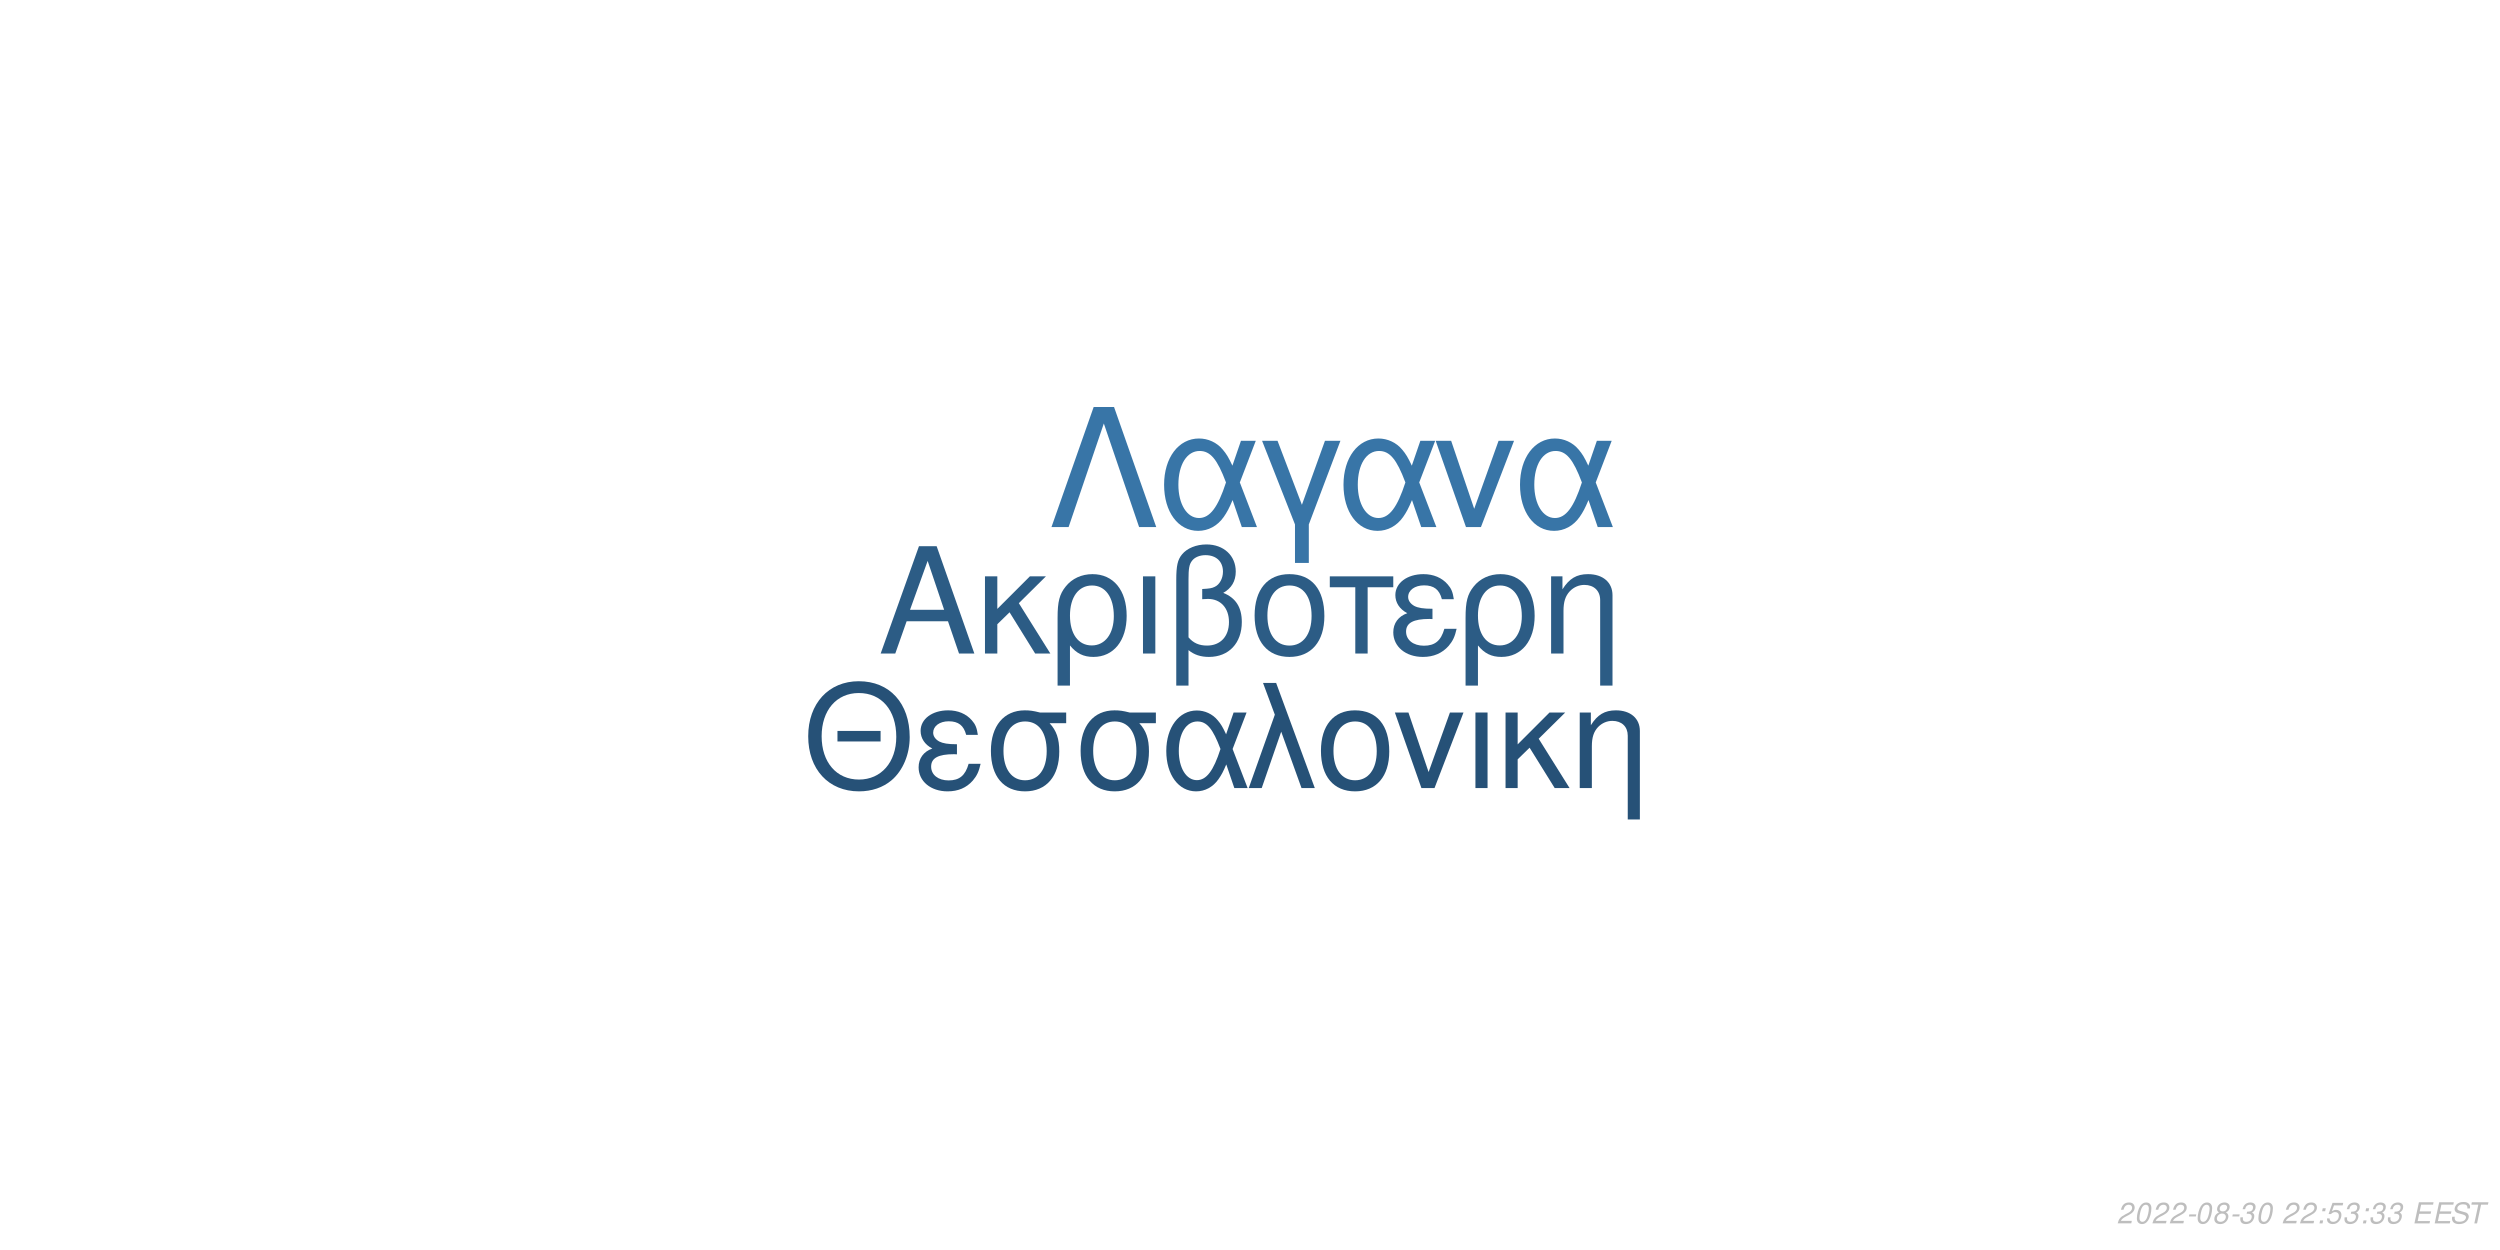
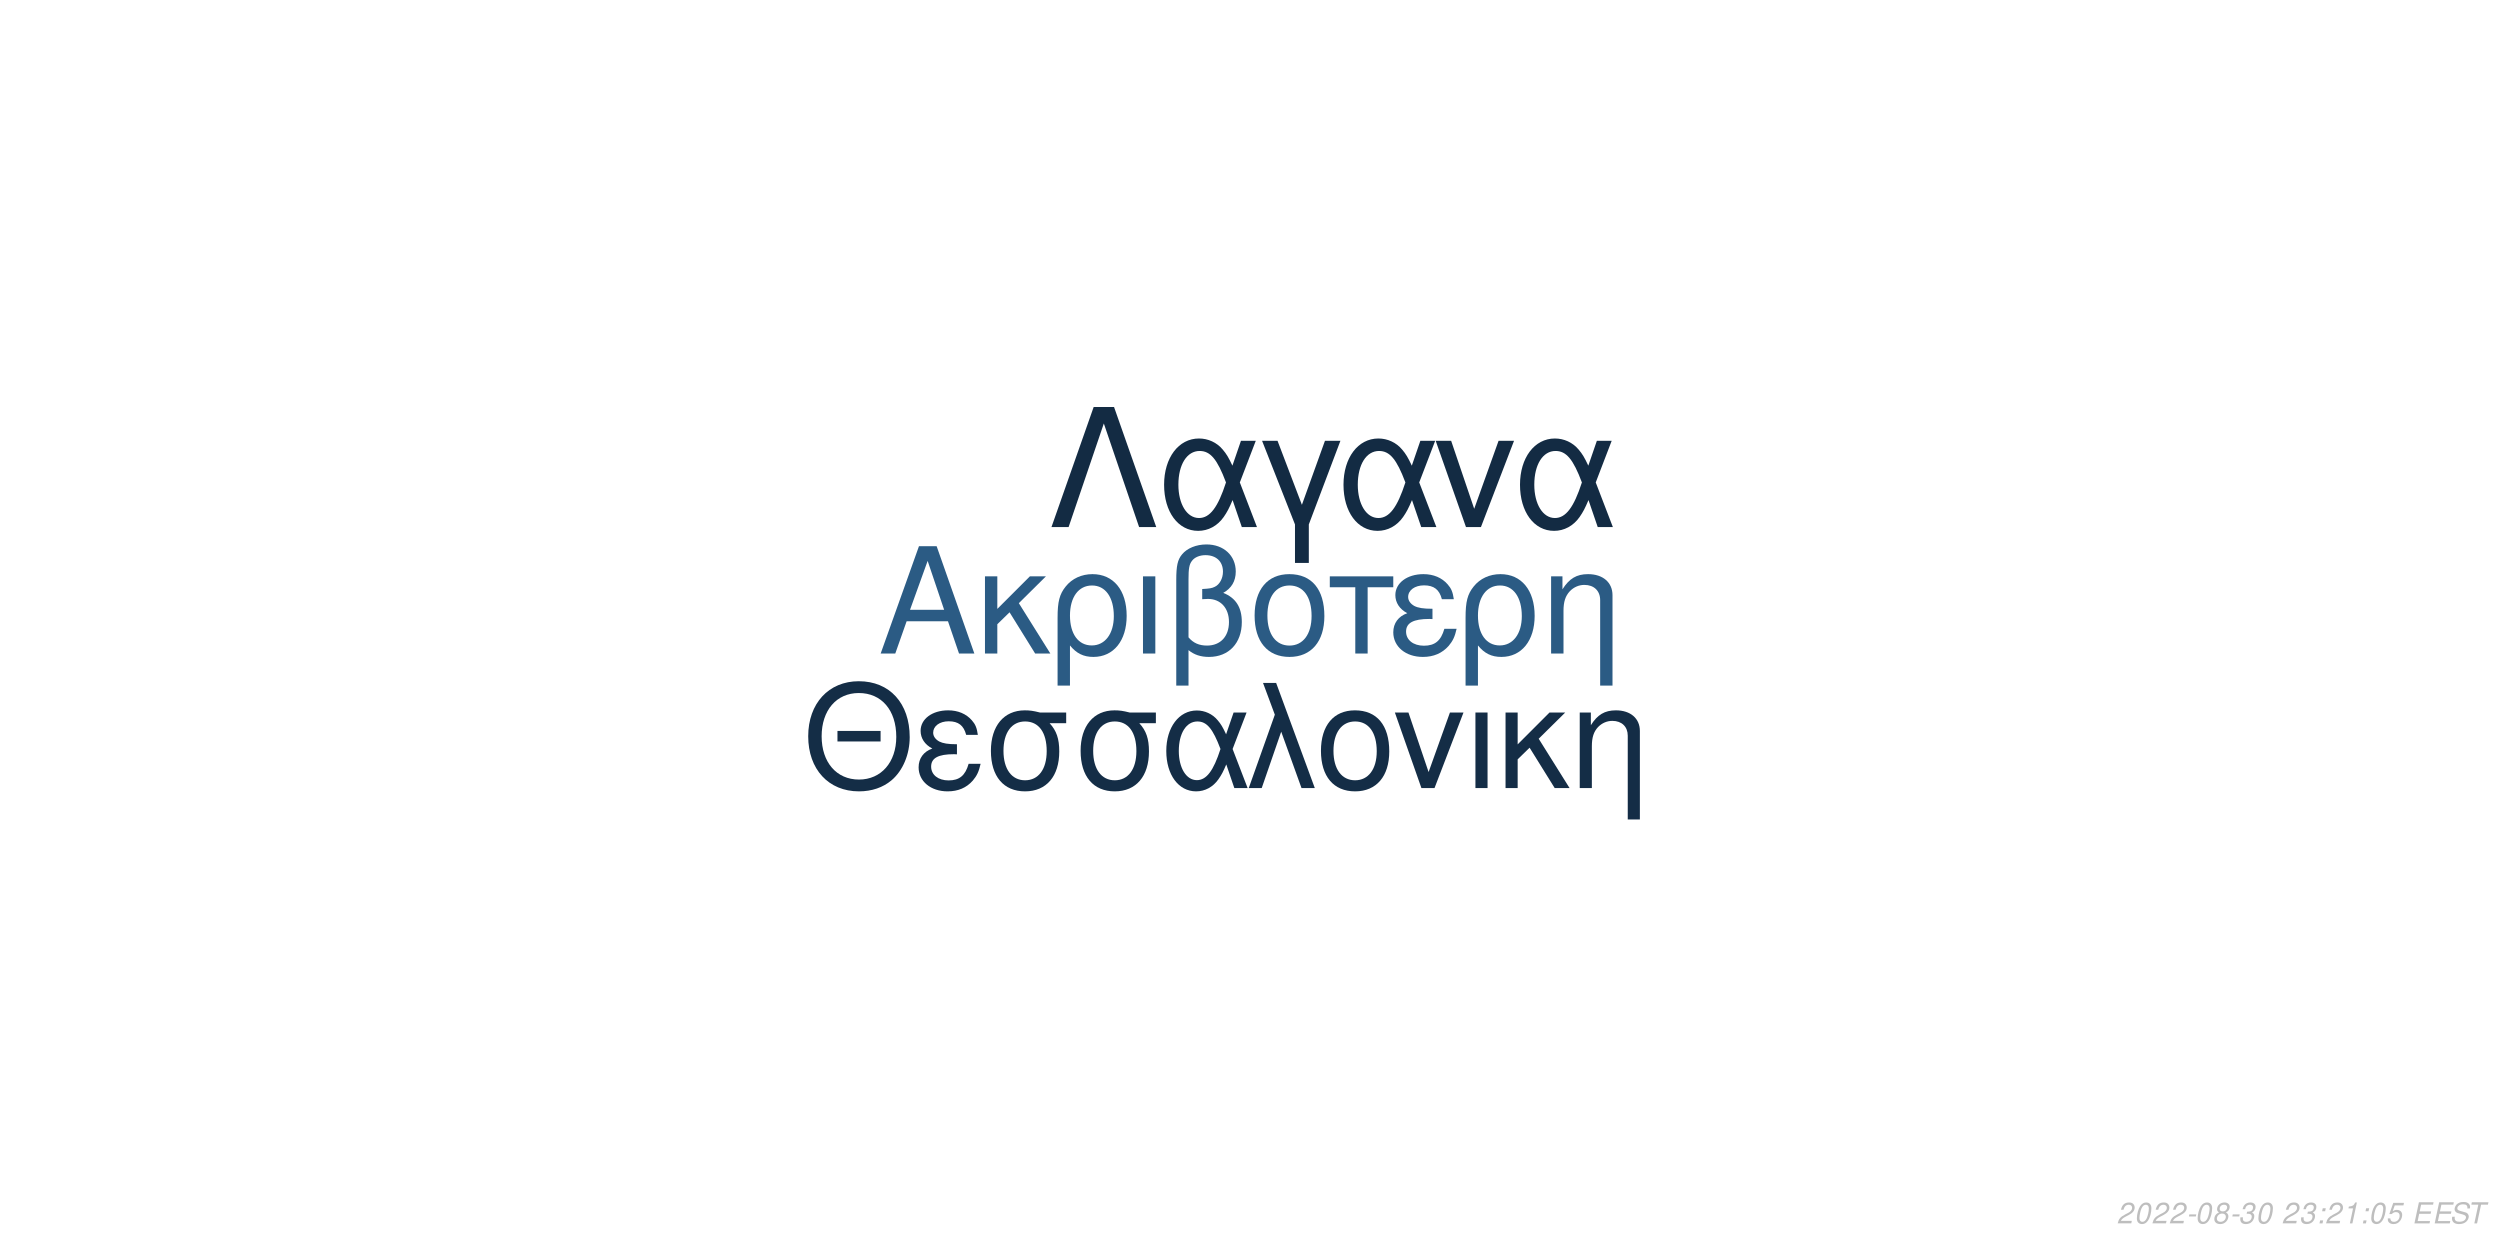
<svg xmlns="http://www.w3.org/2000/svg" xmlns:xlink="http://www.w3.org/1999/xlink" width="864pt" height="432pt" viewBox="0 0 864 432" version="1.1">
  <defs>
    <g>
      <symbol overflow="visible" id="glyph0-0">
        <path style="stroke:none;" d="" />
      </symbol>
      <symbol overflow="visible" id="glyph0-1">
        <path style="stroke:none;" d="M 24.125 -11.141 L 27.938 0 L 33.234 0 L 20.203 -37.094 L 14.094 -37.094 L 0.859 0 L 5.906 0 L 9.828 -11.141 Z M 22.797 -15.109 L 11 -15.109 L 17.094 -32.016 Z M 22.797 -15.109 " />
      </symbol>
      <symbol overflow="visible" id="glyph0-2">
        <path style="stroke:none;" d="M 7.172 -15.422 L 7.172 -26.672 L 2.906 -26.672 L 2.906 0 L 7.172 0 L 7.172 -10.125 L 11.406 -14.25 L 20.25 0 L 25.5 0 L 14.609 -17.406 L 23.969 -26.672 L 18.422 -26.672 Z M 7.172 -15.422 " />
      </symbol>
      <symbol overflow="visible" id="glyph0-3">
        <path style="stroke:none;" d="M 3 11.094 L 7.281 11.094 L 7.281 -2.797 C 9.516 -0.047 11.953 1.172 15.375 1.172 C 22.344 1.172 26.875 -4.422 26.875 -13.031 C 26.875 -21.891 22.297 -27.438 15.062 -27.438 C 11.297 -27.438 7.984 -25.906 5.797 -23.156 C 3.672 -20.516 3 -17.969 3 -12.359 Z M 14.906 -23.516 C 19.547 -23.516 22.438 -19.438 22.438 -12.922 C 22.438 -6.812 19.391 -2.797 14.812 -2.797 C 10.172 -2.797 7.281 -6.766 7.281 -13.125 C 7.281 -19.484 10.234 -23.516 14.906 -23.516 Z M 14.906 -23.516 " />
      </symbol>
      <symbol overflow="visible" id="glyph0-4">
        <path style="stroke:none;" d="M 3.516 0 L 7.781 0 L 7.781 -26.672 L 3.516 -26.672 Z M 3.516 0 " />
      </symbol>
      <symbol overflow="visible" id="glyph0-5">
        <path style="stroke:none;" d="M 4.016 11.094 L 8.25 11.094 L 8.25 -1.172 C 10.172 0.406 12.422 1.172 15.312 1.172 C 22.188 1.172 26.672 -3.609 26.672 -10.891 C 26.672 -15.984 24.578 -19.234 20.25 -20.969 C 23.109 -22.547 24.578 -25.031 24.578 -28.344 C 24.578 -33.844 20.406 -37.703 14.453 -37.703 C 10.938 -37.703 7.734 -36.391 6 -34.25 C 4.484 -32.422 4.016 -30.328 4.016 -25.391 Z M 8.25 -25.656 C 8.25 -29.359 8.5 -30.844 9.469 -32.062 C 10.375 -33.281 12.156 -34 14.094 -34 C 17.812 -34 20.156 -31.812 20.156 -28.297 C 20.156 -25.953 18.984 -23.812 17.297 -23.047 C 16.281 -22.547 15.469 -22.438 12.984 -22.297 L 12.984 -18.781 C 13.734 -18.828 14.344 -18.875 14.969 -18.875 C 19.344 -18.875 22.234 -15.719 22.234 -10.891 C 22.234 -5.906 19.281 -2.75 14.656 -2.75 C 11.953 -2.75 9.922 -3.609 8.25 -5.594 Z M 8.25 -25.656 " />
      </symbol>
      <symbol overflow="visible" id="glyph0-6">
        <path style="stroke:none;" d="M 14.094 -27.438 C 6.562 -27.438 2.094 -22.094 2.094 -13.125 C 2.094 -4.125 6.562 1.172 14.141 1.172 C 21.672 1.172 26.203 -4.172 26.203 -12.922 C 26.203 -22.188 21.828 -27.438 14.094 -27.438 Z M 14.141 -23.516 C 18.938 -23.516 21.781 -19.594 21.781 -12.984 C 21.781 -6.672 18.828 -2.75 14.141 -2.75 C 9.422 -2.75 6.516 -6.672 6.516 -13.125 C 6.516 -19.594 9.422 -23.516 14.141 -23.516 Z M 14.141 -23.516 " />
      </symbol>
      <symbol overflow="visible" id="glyph0-7">
        <path style="stroke:none;" d="M 7.891 0 L 12.156 0 L 12.156 -22.906 L 21.016 -22.906 L 21.016 -26.672 L -0.922 -26.672 L -0.922 -22.906 L 7.891 -22.906 Z M 7.891 0 " />
      </symbol>
      <symbol overflow="visible" id="glyph0-8">
        <path style="stroke:none;" d="M 14.562 -15.469 C 11.344 -15.469 9.562 -15.781 8.297 -16.438 C 6.922 -17.203 6.156 -18.328 6.156 -19.547 C 6.156 -21.891 8.453 -23.562 11.656 -23.562 C 15.062 -23.562 16.953 -22.094 17.812 -18.781 L 21.938 -18.781 C 21.578 -21.266 21.062 -22.5 19.797 -23.922 C 17.812 -26.203 14.906 -27.438 11.453 -27.438 C 5.797 -27.438 1.734 -24.375 1.734 -20.203 C 1.734 -17.609 3.156 -15.375 5.859 -13.938 C 2.797 -12.875 1.016 -10.484 1.016 -7.328 C 1.016 -2.391 5.297 1.172 11.25 1.172 C 14.969 1.172 17.906 -0.109 20.156 -2.641 C 21.578 -4.328 22.297 -5.797 22.906 -8.547 L 18.672 -8.547 C 17.5 -4.422 15.422 -2.703 11.609 -2.703 C 7.938 -2.703 5.438 -4.688 5.438 -7.578 C 5.438 -10.578 7.938 -11.953 13.484 -11.953 C 13.641 -11.953 14.094 -11.953 14.562 -11.906 Z M 14.562 -15.469 " />
      </symbol>
      <symbol overflow="visible" id="glyph0-9">
        <path style="stroke:none;" d="M 3.562 -26.672 L 3.562 0 L 7.844 0 L 7.844 -14.703 C 7.844 -17.906 8.5 -19.891 10.031 -21.531 C 11.406 -22.953 13.188 -23.719 15.062 -23.719 C 18.375 -23.719 20.516 -21.672 20.516 -18.469 L 20.516 11.094 L 24.781 11.094 L 24.781 -20.156 C 24.781 -24.578 21.469 -27.438 16.328 -27.438 C 12.359 -27.438 9.828 -25.906 7.484 -22.188 L 7.484 -26.672 Z M 3.562 -26.672 " />
      </symbol>
      <symbol overflow="visible" id="glyph1-0">
        <path style="stroke:none;" d="" />
      </symbol>
      <symbol overflow="visible" id="glyph1-1">
        <path style="stroke:none;" d="M 26.859 -19.734 L 11.953 -19.734 L 11.953 -16.094 L 26.859 -16.094 Z M 19.328 -36.922 C 8.922 -36.922 1.844 -29.25 1.844 -17.891 C 1.844 -6.484 8.875 1.141 19.391 1.141 C 23.812 1.141 27.703 -0.203 30.641 -2.688 C 34.578 -6.031 36.922 -11.656 36.922 -17.594 C 36.922 -29.297 30 -36.922 19.328 -36.922 Z M 19.328 -32.844 C 27.203 -32.844 32.281 -26.906 32.281 -17.688 C 32.281 -8.922 27.062 -2.938 19.391 -2.938 C 11.609 -2.938 6.484 -8.922 6.484 -17.891 C 6.484 -26.859 11.609 -32.844 19.328 -32.844 Z M 19.328 -32.844 " />
      </symbol>
      <symbol overflow="visible" id="glyph1-2">
        <path style="stroke:none;" d="M 14.25 -15.141 C 11.109 -15.141 9.375 -15.453 8.125 -16.094 C 6.781 -16.844 6.031 -17.938 6.031 -19.141 C 6.031 -21.422 8.266 -23.078 11.406 -23.078 C 14.75 -23.078 16.594 -21.625 17.438 -18.391 L 21.469 -18.391 C 21.125 -20.828 20.625 -22.031 19.391 -23.422 C 17.438 -25.656 14.594 -26.859 11.219 -26.859 C 5.688 -26.859 1.688 -23.875 1.688 -19.781 C 1.688 -17.234 3.094 -15.047 5.734 -13.656 C 2.734 -12.609 1 -10.266 1 -7.172 C 1 -2.344 5.188 1.141 11.016 1.141 C 14.656 1.141 17.547 -0.094 19.734 -2.594 C 21.125 -4.234 21.828 -5.688 22.422 -8.375 L 18.281 -8.375 C 17.141 -4.328 15.094 -2.641 11.359 -2.641 C 7.766 -2.641 5.328 -4.578 5.328 -7.422 C 5.328 -10.359 7.766 -11.703 13.203 -11.703 C 13.359 -11.703 13.797 -11.703 14.25 -11.656 Z M 14.25 -15.141 " />
      </symbol>
      <symbol overflow="visible" id="glyph1-3">
        <path style="stroke:none;" d="M 29 -26.109 L 19.938 -26.109 C 17.594 -26.703 16.438 -26.859 14.703 -26.859 C 7.469 -26.859 2.984 -21.469 2.984 -12.859 C 2.984 -4.031 7.375 1.141 14.797 1.141 C 22.172 1.141 26.609 -4.078 26.609 -12.656 C 26.609 -17.047 25.656 -19.828 23.266 -22.422 L 29 -22.422 Z M 14.797 -23.016 C 19.531 -23.016 22.266 -19.234 22.266 -12.75 C 22.266 -6.531 19.438 -2.688 14.797 -2.688 C 10.172 -2.688 7.328 -6.531 7.328 -12.859 C 7.328 -19.188 10.172 -23.016 14.797 -23.016 Z M 14.797 -23.016 " />
      </symbol>
      <symbol overflow="visible" id="glyph1-4">
        <path style="stroke:none;" d="M 29.344 -26.109 L 24.859 -26.109 L 22.266 -18.578 C 21.125 -21.031 20.484 -22.125 19.328 -23.469 C 17.547 -25.609 14.906 -26.812 12.156 -26.812 C 5.984 -26.812 1.594 -20.984 1.594 -12.812 C 1.594 -4.578 5.828 1.141 11.906 1.141 C 14.953 1.141 17.734 -0.344 19.625 -3.047 C 20.672 -4.531 21.281 -5.688 22.328 -8.172 L 25.109 0 L 29.703 0 L 24.516 -13.5 Z M 20.328 -13.5 C 17.891 -5.922 15.453 -2.734 12.156 -2.734 C 8.516 -2.734 5.922 -6.922 5.922 -12.812 C 5.922 -18.938 8.516 -23.016 12.359 -23.016 C 15.594 -23.016 17.688 -20.531 20.328 -13.5 Z M 20.328 -13.5 " />
      </symbol>
      <symbol overflow="visible" id="glyph1-5">
        <path style="stroke:none;" d="M 1.094 0 L 5.578 0 L 12.312 -19.484 L 19.328 0 L 23.922 0 L 10.562 -36.328 L 6.031 -36.328 L 10.109 -25.359 Z M 1.094 0 " />
      </symbol>
      <symbol overflow="visible" id="glyph1-6">
        <path style="stroke:none;" d="M 13.797 -26.859 C 6.422 -26.859 2.047 -21.625 2.047 -12.859 C 2.047 -4.031 6.422 1.141 13.859 1.141 C 21.234 1.141 25.656 -4.078 25.656 -12.656 C 25.656 -21.719 21.375 -26.859 13.797 -26.859 Z M 13.859 -23.016 C 18.531 -23.016 21.328 -19.188 21.328 -12.703 C 21.328 -6.531 18.438 -2.688 13.859 -2.688 C 9.219 -2.688 6.375 -6.531 6.375 -12.859 C 6.375 -19.188 9.219 -23.016 13.859 -23.016 Z M 13.859 -23.016 " />
      </symbol>
      <symbol overflow="visible" id="glyph1-7">
        <path style="stroke:none;" d="M 14.297 0 L 24.312 -26.109 L 19.625 -26.109 L 12.25 -5.531 L 5.281 -26.109 L 0.594 -26.109 L 9.766 0 Z M 14.297 0 " />
      </symbol>
      <symbol overflow="visible" id="glyph1-8">
        <path style="stroke:none;" d="M 3.438 0 L 7.625 0 L 7.625 -26.109 L 3.438 -26.109 Z M 3.438 0 " />
      </symbol>
      <symbol overflow="visible" id="glyph1-9">
        <path style="stroke:none;" d="M 7.031 -15.094 L 7.031 -26.109 L 2.844 -26.109 L 2.844 0 L 7.031 0 L 7.031 -9.922 L 11.156 -13.953 L 19.828 0 L 24.969 0 L 14.297 -17.047 L 23.469 -26.109 L 18.031 -26.109 Z M 7.031 -15.094 " />
      </symbol>
      <symbol overflow="visible" id="glyph1-10">
        <path style="stroke:none;" d="M 3.484 -26.109 L 3.484 0 L 7.672 0 L 7.672 -14.406 C 7.672 -17.547 8.328 -19.484 9.812 -21.078 C 11.156 -22.469 12.906 -23.219 14.75 -23.219 C 17.984 -23.219 20.078 -21.234 20.078 -18.094 L 20.078 10.859 L 24.266 10.859 L 24.266 -19.734 C 24.266 -24.062 21.031 -26.859 16 -26.859 C 12.109 -26.859 9.609 -25.359 7.328 -21.719 L 7.328 -26.109 Z M 3.484 -26.109 " />
      </symbol>
      <symbol overflow="visible" id="glyph2-0">
        <path style="stroke:none;" d="" />
      </symbol>
      <symbol overflow="visible" id="glyph2-1">
        <path style="stroke:none;" d="M 22.531 -41.484 L 15.484 -41.484 L 0.906 0 L 6.828 0 L 19 -35.797 L 31.188 0 L 37.109 0 Z M 22.531 -41.484 " />
      </symbol>
      <symbol overflow="visible" id="glyph2-2">
        <path style="stroke:none;" d="M 33.516 -29.812 L 28.391 -29.812 L 25.438 -21.219 C 24.125 -24.016 23.391 -25.266 22.078 -26.797 C 20.031 -29.25 17.016 -30.609 13.891 -30.609 C 6.828 -30.609 1.828 -23.953 1.828 -14.625 C 1.828 -5.234 6.656 1.312 13.594 1.312 C 17.078 1.312 20.266 -0.391 22.422 -3.469 C 23.609 -5.172 24.297 -6.484 25.5 -9.328 L 28.688 0 L 33.922 0 L 28 -15.422 Z M 23.219 -15.422 C 20.422 -6.766 17.641 -3.125 13.891 -3.125 C 9.734 -3.125 6.766 -7.906 6.766 -14.625 C 6.766 -21.625 9.734 -26.297 14.109 -26.297 C 17.812 -26.297 20.203 -23.453 23.219 -15.422 Z M 23.219 -15.422 " />
      </symbol>
      <symbol overflow="visible" id="glyph2-3">
        <path style="stroke:none;" d="M 12.062 12.406 L 16.844 12.406 L 16.844 -0.906 L 27.766 -29.812 L 22.422 -29.812 L 14.453 -7.688 L 6.031 -29.812 L 0.688 -29.812 L 12.062 -0.906 Z M 12.062 12.406 " />
      </symbol>
      <symbol overflow="visible" id="glyph2-4">
        <path style="stroke:none;" d="M 16.328 0 L 27.766 -29.812 L 22.422 -29.812 L 14 -6.312 L 6.031 -29.812 L 0.688 -29.812 L 11.156 0 Z M 16.328 0 " />
      </symbol>
      <symbol overflow="visible" id="glyph3-0">
        <path style="stroke:none;" d="" />
      </symbol>
      <symbol overflow="visible" id="glyph3-1">
        <path style="stroke:none;" d="M 5.234 -0.875 L 1.469 -0.875 C 1.641 -1.375 2.203 -1.891 3.109 -2.344 L 4.234 -2.938 C 5.562 -3.625 6.219 -4.469 6.219 -5.484 C 6.219 -5.938 6.062 -6.359 5.797 -6.656 C 5.469 -7.047 4.984 -7.234 4.312 -7.234 C 2.766 -7.234 1.891 -6.453 1.484 -4.734 L 2.375 -4.734 C 2.484 -5.188 2.609 -5.484 2.797 -5.75 C 3.094 -6.203 3.609 -6.453 4.188 -6.453 C 4.891 -6.453 5.344 -6.031 5.344 -5.375 C 5.344 -4.703 4.859 -4.094 4.016 -3.656 L 2.984 -3.125 C 1.234 -2.188 0.797 -1.656 0.344 -0.016 L 5.047 -0.016 Z M 5.234 -0.875 " />
      </symbol>
      <symbol overflow="visible" id="glyph3-2">
        <path style="stroke:none;" d="M 4.203 -7.234 C 3.375 -7.234 2.688 -6.812 2.125 -5.984 C 1.484 -5.047 0.984 -3.188 0.984 -1.734 C 0.984 -1.109 1.172 -0.562 1.484 -0.266 C 1.797 0.047 2.281 0.234 2.766 0.234 C 3.625 0.234 4.281 -0.156 4.859 -1.016 C 5.516 -1.953 6 -3.797 6 -5.266 C 6 -6.5 5.328 -7.234 4.203 -7.234 Z M 4.094 -6.453 C 4.734 -6.453 5.125 -5.984 5.125 -5.156 C 5.125 -4.203 4.781 -2.625 4.406 -1.812 C 3.984 -0.938 3.516 -0.547 2.875 -0.547 C 2.25 -0.547 1.875 -1.031 1.875 -1.828 C 1.875 -2.797 2.203 -4.344 2.594 -5.203 C 2.984 -6.047 3.453 -6.453 4.094 -6.453 Z M 4.094 -6.453 " />
      </symbol>
      <symbol overflow="visible" id="glyph3-3">
        <path style="stroke:none;" d="M 3.516 -3.125 L 1.125 -3.125 L 0.969 -2.406 L 3.359 -2.406 Z M 3.516 -3.125 " />
      </symbol>
      <symbol overflow="visible" id="glyph3-4">
        <path style="stroke:none;" d="M 4.766 -3.797 C 5.078 -3.969 5.234 -4.078 5.438 -4.234 C 5.812 -4.594 6.062 -5.172 6.062 -5.734 C 6.062 -6.625 5.344 -7.234 4.266 -7.234 C 2.812 -7.234 1.703 -6.219 1.703 -4.875 C 1.703 -4.406 1.875 -4.125 2.359 -3.812 C 1.297 -3.312 0.75 -2.516 0.75 -1.469 C 0.75 -0.438 1.547 0.234 2.812 0.234 C 3.656 0.234 4.359 -0.094 4.938 -0.734 C 5.359 -1.234 5.609 -1.859 5.609 -2.438 C 5.609 -3.047 5.312 -3.516 4.766 -3.797 Z M 4.109 -6.453 C 4.797 -6.453 5.188 -6.125 5.188 -5.578 C 5.188 -5.266 5.062 -4.922 4.859 -4.672 C 4.562 -4.312 4.188 -4.156 3.656 -4.156 C 2.984 -4.156 2.594 -4.453 2.594 -4.984 C 2.594 -5.859 3.203 -6.453 4.109 -6.453 Z M 3.453 -3.406 C 4.234 -3.406 4.734 -2.984 4.734 -2.312 C 4.734 -1.312 3.922 -0.547 2.875 -0.547 C 2.125 -0.547 1.625 -0.969 1.625 -1.625 C 1.625 -2.609 2.438 -3.406 3.453 -3.406 Z M 3.453 -3.406 " />
      </symbol>
      <symbol overflow="visible" id="glyph3-5">
        <path style="stroke:none;" d="M 2.922 -3.312 C 3.125 -3.344 3.234 -3.344 3.375 -3.344 C 4.203 -3.344 4.688 -3 4.688 -2.406 C 4.688 -1.312 3.906 -0.547 2.781 -0.547 C 2.047 -0.547 1.594 -0.938 1.594 -1.562 C 1.594 -1.719 1.609 -1.844 1.656 -2.094 L 0.766 -2.094 C 0.734 -1.797 0.719 -1.641 0.719 -1.469 C 0.719 -0.375 1.406 0.234 2.641 0.234 C 3.547 0.234 4.297 -0.078 4.812 -0.656 C 5.266 -1.156 5.562 -1.875 5.562 -2.547 C 5.562 -3.125 5.344 -3.453 4.797 -3.734 C 5.641 -4.234 6.016 -4.844 6.016 -5.734 C 6.016 -6.656 5.312 -7.234 4.203 -7.234 C 3.375 -7.234 2.672 -6.938 2.188 -6.375 C 1.891 -6.031 1.703 -5.641 1.516 -4.906 L 2.391 -4.906 C 2.5 -5.359 2.594 -5.594 2.734 -5.812 C 3.047 -6.234 3.516 -6.453 4.078 -6.453 C 4.734 -6.453 5.141 -6.125 5.141 -5.578 C 5.141 -5.188 5.016 -4.797 4.797 -4.547 C 4.516 -4.234 4 -4.062 3.266 -4.062 L 3.078 -4.062 Z M 2.922 -3.312 " />
      </symbol>
      <symbol overflow="visible" id="glyph3-6">
        <path style="stroke:none;" d="" />
      </symbol>
      <symbol overflow="visible" id="glyph3-7">
        <path style="stroke:none;" d="M 2.359 -1.031 L 1.312 -1.031 L 1.094 0 L 2.141 0 Z M 3.266 -5.234 L 2.219 -5.234 L 2 -4.203 L 3.047 -4.203 Z M 3.266 -5.234 " />
      </symbol>
      <symbol overflow="visible" id="glyph3-8">
+         <path style="stroke:none;" d="M 3.703 -5.188 L 2.594 0 L 3.469 0 L 5.016 -7.234 L 4.438 -7.234 C 3.906 -6.156 3.688 -6.016 2.234 -5.812 L 2.109 -5.188 Z M 3.703 -5.188 " />
+       </symbol>
+       <symbol overflow="visible" id="glyph3-9">
        <path style="stroke:none;" d="M 6.297 -7.094 L 2.594 -7.094 L 1.234 -3.234 L 2.047 -3.234 C 2.656 -3.766 2.938 -3.906 3.531 -3.906 C 4.328 -3.906 4.797 -3.453 4.797 -2.688 C 4.797 -1.438 3.969 -0.547 2.828 -0.547 C 2.031 -0.547 1.609 -0.938 1.578 -1.734 L 0.703 -1.734 L 0.703 -1.516 C 0.703 -0.938 0.844 -0.547 1.188 -0.266 C 1.562 0.062 2.078 0.234 2.703 0.234 C 3.656 0.234 4.391 -0.156 4.984 -0.922 C 5.422 -1.5 5.672 -2.234 5.672 -2.953 C 5.672 -4 4.938 -4.672 3.812 -4.672 C 3.328 -4.672 2.906 -4.547 2.406 -4.234 L 3.109 -6.219 L 6.109 -6.219 Z M 6.297 -7.094 " />
      </symbol>
-       <symbol overflow="visible" id="glyph3-9">
+       <symbol overflow="visible" id="glyph3-10">
        <path style="stroke:none;" d="M 2.547 -3.312 L 6.5 -3.312 L 6.688 -4.141 L 2.719 -4.141 L 3.219 -6.469 L 7.344 -6.469 L 7.516 -7.297 L 2.453 -7.297 L 0.906 0 L 6.125 0 L 6.297 -0.812 L 2.016 -0.812 Z M 2.547 -3.312 " />
      </symbol>
-       <symbol overflow="visible" id="glyph3-10">
+       <symbol overflow="visible" id="glyph3-11">
        <path style="stroke:none;" d="M 7.062 -5.156 C 7.125 -5.438 7.141 -5.562 7.141 -5.703 C 7.141 -6.156 6.938 -6.594 6.594 -6.891 C 6.188 -7.25 5.656 -7.406 4.875 -7.406 C 3.844 -7.406 3.047 -7.125 2.5 -6.562 C 2.094 -6.141 1.781 -5.438 1.781 -4.922 C 1.781 -4.297 2.219 -3.766 2.891 -3.562 L 4.594 -3.094 C 5.406 -2.859 5.734 -2.578 5.734 -2.094 C 5.734 -1.781 5.547 -1.406 5.266 -1.141 C 4.844 -0.766 4.266 -0.578 3.453 -0.578 C 2.328 -0.578 1.812 -0.984 1.812 -1.906 C 1.812 -2.047 1.812 -2.125 1.844 -2.312 L 0.984 -2.312 C 0.906 -2.062 0.891 -1.906 0.891 -1.688 C 0.891 -0.484 1.797 0.234 3.297 0.234 C 4.359 0.234 5.234 -0.062 5.812 -0.609 C 6.344 -1.078 6.688 -1.797 6.688 -2.375 C 6.688 -2.641 6.609 -2.906 6.453 -3.156 C 6.234 -3.5 5.938 -3.703 5.469 -3.828 L 3.75 -4.312 C 2.984 -4.547 2.734 -4.734 2.734 -5.188 C 2.734 -5.547 2.875 -5.844 3.188 -6.109 C 3.547 -6.438 4.031 -6.594 4.703 -6.594 C 5.266 -6.594 5.688 -6.484 5.906 -6.297 C 6.094 -6.125 6.219 -5.797 6.219 -5.516 C 6.219 -5.422 6.203 -5.344 6.188 -5.156 Z M 7.062 -5.156 " />
      </symbol>
-       <symbol overflow="visible" id="glyph3-11">
+       <symbol overflow="visible" id="glyph3-12">
        <path style="stroke:none;" d="M 4.938 -6.469 L 7.312 -6.469 L 7.484 -7.297 L 1.75 -7.297 L 1.578 -6.469 L 3.984 -6.469 L 2.609 0 L 3.547 0 Z M 4.938 -6.469 " />
      </symbol>
    </g>
  </defs>
  <g id="surface1">
    <rect x="0" y="0" width="864" height="432" style="fill:rgb(100%,100%,100%);fill-opacity:1;stroke:none;" />
-     <g style="fill:rgb(17.255%,36.078%,52.157%);fill-opacity:1;">
+     <g style="fill:rgb(16.863%,35.686%,51.765%);fill-opacity:1;">
      <use xlink:href="#glyph0-1" x="303.5" y="225.861" />
      <use xlink:href="#glyph0-2" x="337.5" y="225.861" />
      <use xlink:href="#glyph0-3" x="362.5" y="225.861" />
      <use xlink:href="#glyph0-4" x="391.5" y="225.861" />
      <use xlink:href="#glyph0-5" x="402.5" y="225.861" />
      <use xlink:href="#glyph0-6" x="431.5" y="225.861" />
      <use xlink:href="#glyph0-7" x="460.5" y="225.861" />
      <use xlink:href="#glyph0-8" x="480.5" y="225.861" />
      <use xlink:href="#glyph0-3" x="503.5" y="225.861" />
      <use xlink:href="#glyph0-9" x="532.5" y="225.861" />
    </g>
-     <g style="fill:rgb(14.902%,31.765%,46.667%);fill-opacity:1;">
+     <g style="fill:rgb(7.843%,17.647%,27.451%);fill-opacity:1;">
      <use xlink:href="#glyph1-1" x="277.473" y="272.354" />
      <use xlink:href="#glyph1-2" x="316.473" y="272.354" />
      <use xlink:href="#glyph1-3" x="339.473" y="272.354" />
      <use xlink:href="#glyph1-3" x="370.473" y="272.354" />
      <use xlink:href="#glyph1-4" x="401.473" y="272.354" />
      <use xlink:href="#glyph1-5" x="430.473" y="272.354" />
      <use xlink:href="#glyph1-6" x="454.473" y="272.354" />
      <use xlink:href="#glyph1-7" x="481.473" y="272.354" />
      <use xlink:href="#glyph1-8" x="506.473" y="272.354" />
      <use xlink:href="#glyph1-9" x="517.473" y="272.354" />
      <use xlink:href="#glyph1-10" x="542.473" y="272.354" />
    </g>
-     <g style="fill:rgb(21.961%,45.882%,65.49%);fill-opacity:1;">
+     <g style="fill:rgb(7.451%,16.863%,26.275%);fill-opacity:1;">
      <use xlink:href="#glyph2-1" x="362.484" y="182.152" />
      <use xlink:href="#glyph2-2" x="400.484" y="182.152" />
      <use xlink:href="#glyph2-3" x="435.484" y="182.152" />
      <use xlink:href="#glyph2-2" x="462.484" y="182.152" />
      <use xlink:href="#glyph2-4" x="495.484" y="182.152" />
      <use xlink:href="#glyph2-2" x="523.484" y="182.152" />
    </g>
    <g style="fill:rgb(74.51%,74.51%,74.51%);fill-opacity:1;">
      <use xlink:href="#glyph3-1" x="731.52" y="422.81" />
      <use xlink:href="#glyph3-2" x="737.52" y="422.81" />
      <use xlink:href="#glyph3-1" x="743.52" y="422.81" />
      <use xlink:href="#glyph3-1" x="749.52" y="422.81" />
      <use xlink:href="#glyph3-3" x="755.52" y="422.81" />
      <use xlink:href="#glyph3-2" x="758.52" y="422.81" />
      <use xlink:href="#glyph3-4" x="764.52" y="422.81" />
      <use xlink:href="#glyph3-3" x="770.52" y="422.81" />
      <use xlink:href="#glyph3-5" x="773.52" y="422.81" />
      <use xlink:href="#glyph3-2" x="779.52" y="422.81" />
      <use xlink:href="#glyph3-6" x="785.52" y="422.81" />
      <use xlink:href="#glyph3-1" x="788.52" y="422.81" />
-       <use xlink:href="#glyph3-1" x="794.52" y="422.81" />
+       <use xlink:href="#glyph3-5" x="794.52" y="422.81" />
      <use xlink:href="#glyph3-7" x="800.52" y="422.81" />
-       <use xlink:href="#glyph3-8" x="803.52" y="422.81" />
-       <use xlink:href="#glyph3-5" x="809.52" y="422.81" />
+       <use xlink:href="#glyph3-1" x="803.52" y="422.81" />
+       <use xlink:href="#glyph3-8" x="809.52" y="422.81" />
      <use xlink:href="#glyph3-7" x="815.52" y="422.81" />
-       <use xlink:href="#glyph3-5" x="818.52" y="422.81" />
-       <use xlink:href="#glyph3-5" x="824.52" y="422.81" />
+       <use xlink:href="#glyph3-2" x="818.52" y="422.81" />
+       <use xlink:href="#glyph3-9" x="824.52" y="422.81" />
      <use xlink:href="#glyph3-6" x="830.52" y="422.81" />
-       <use xlink:href="#glyph3-9" x="833.52" y="422.81" />
-       <use xlink:href="#glyph3-9" x="840.52" y="422.81" />
-       <use xlink:href="#glyph3-10" x="846.52" y="422.81" />
-       <use xlink:href="#glyph3-11" x="852.52" y="422.81" />
+       <use xlink:href="#glyph3-10" x="833.52" y="422.81" />
+       <use xlink:href="#glyph3-10" x="840.52" y="422.81" />
+       <use xlink:href="#glyph3-11" x="846.52" y="422.81" />
+       <use xlink:href="#glyph3-12" x="852.52" y="422.81" />
    </g>
  </g>
</svg>
